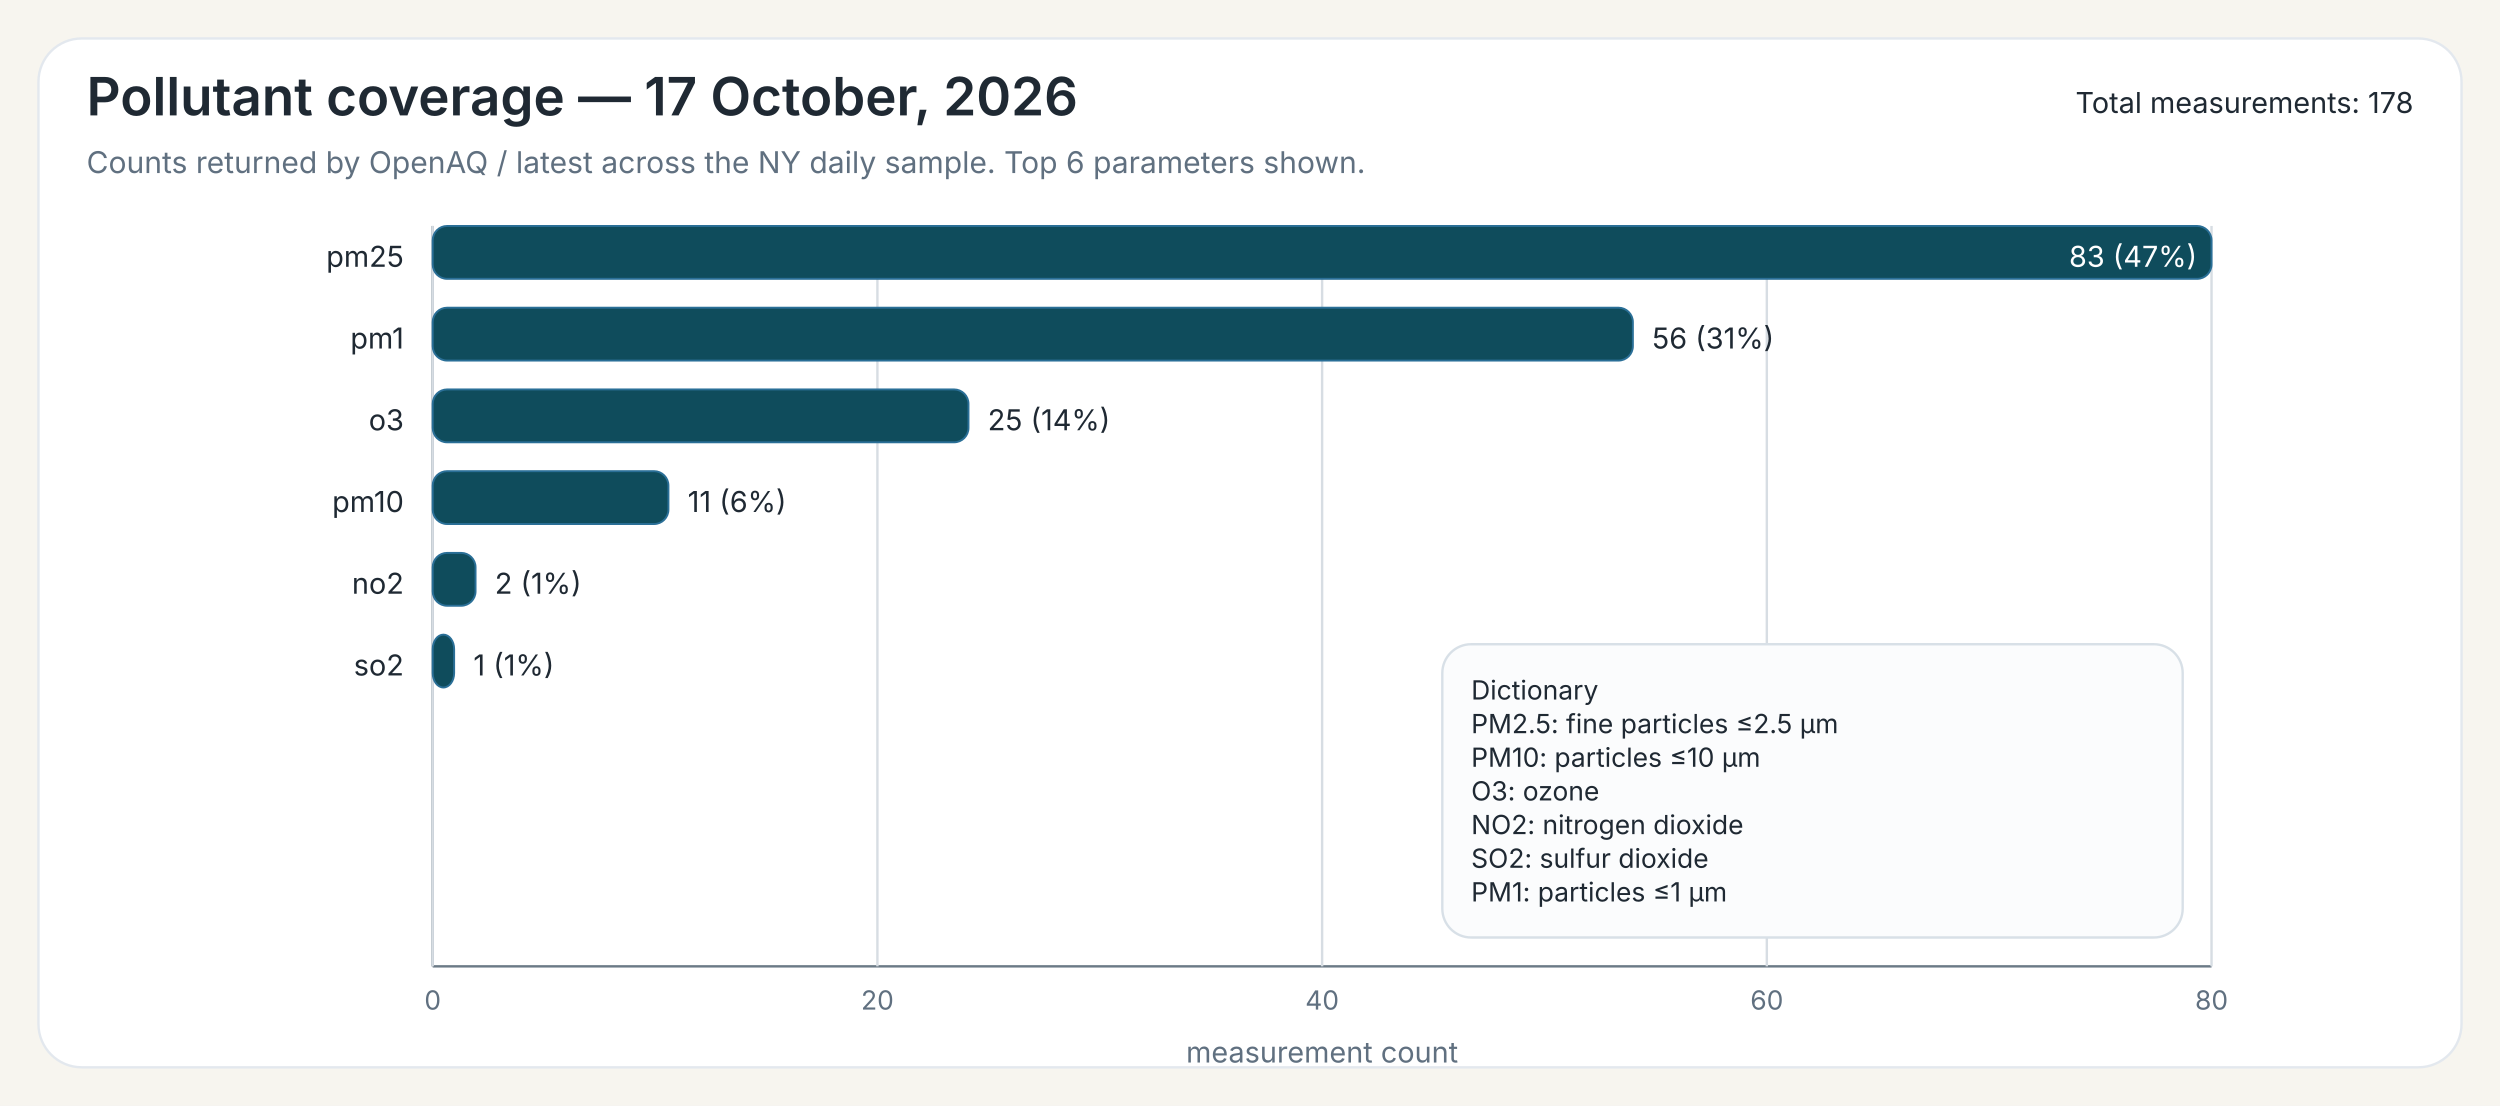
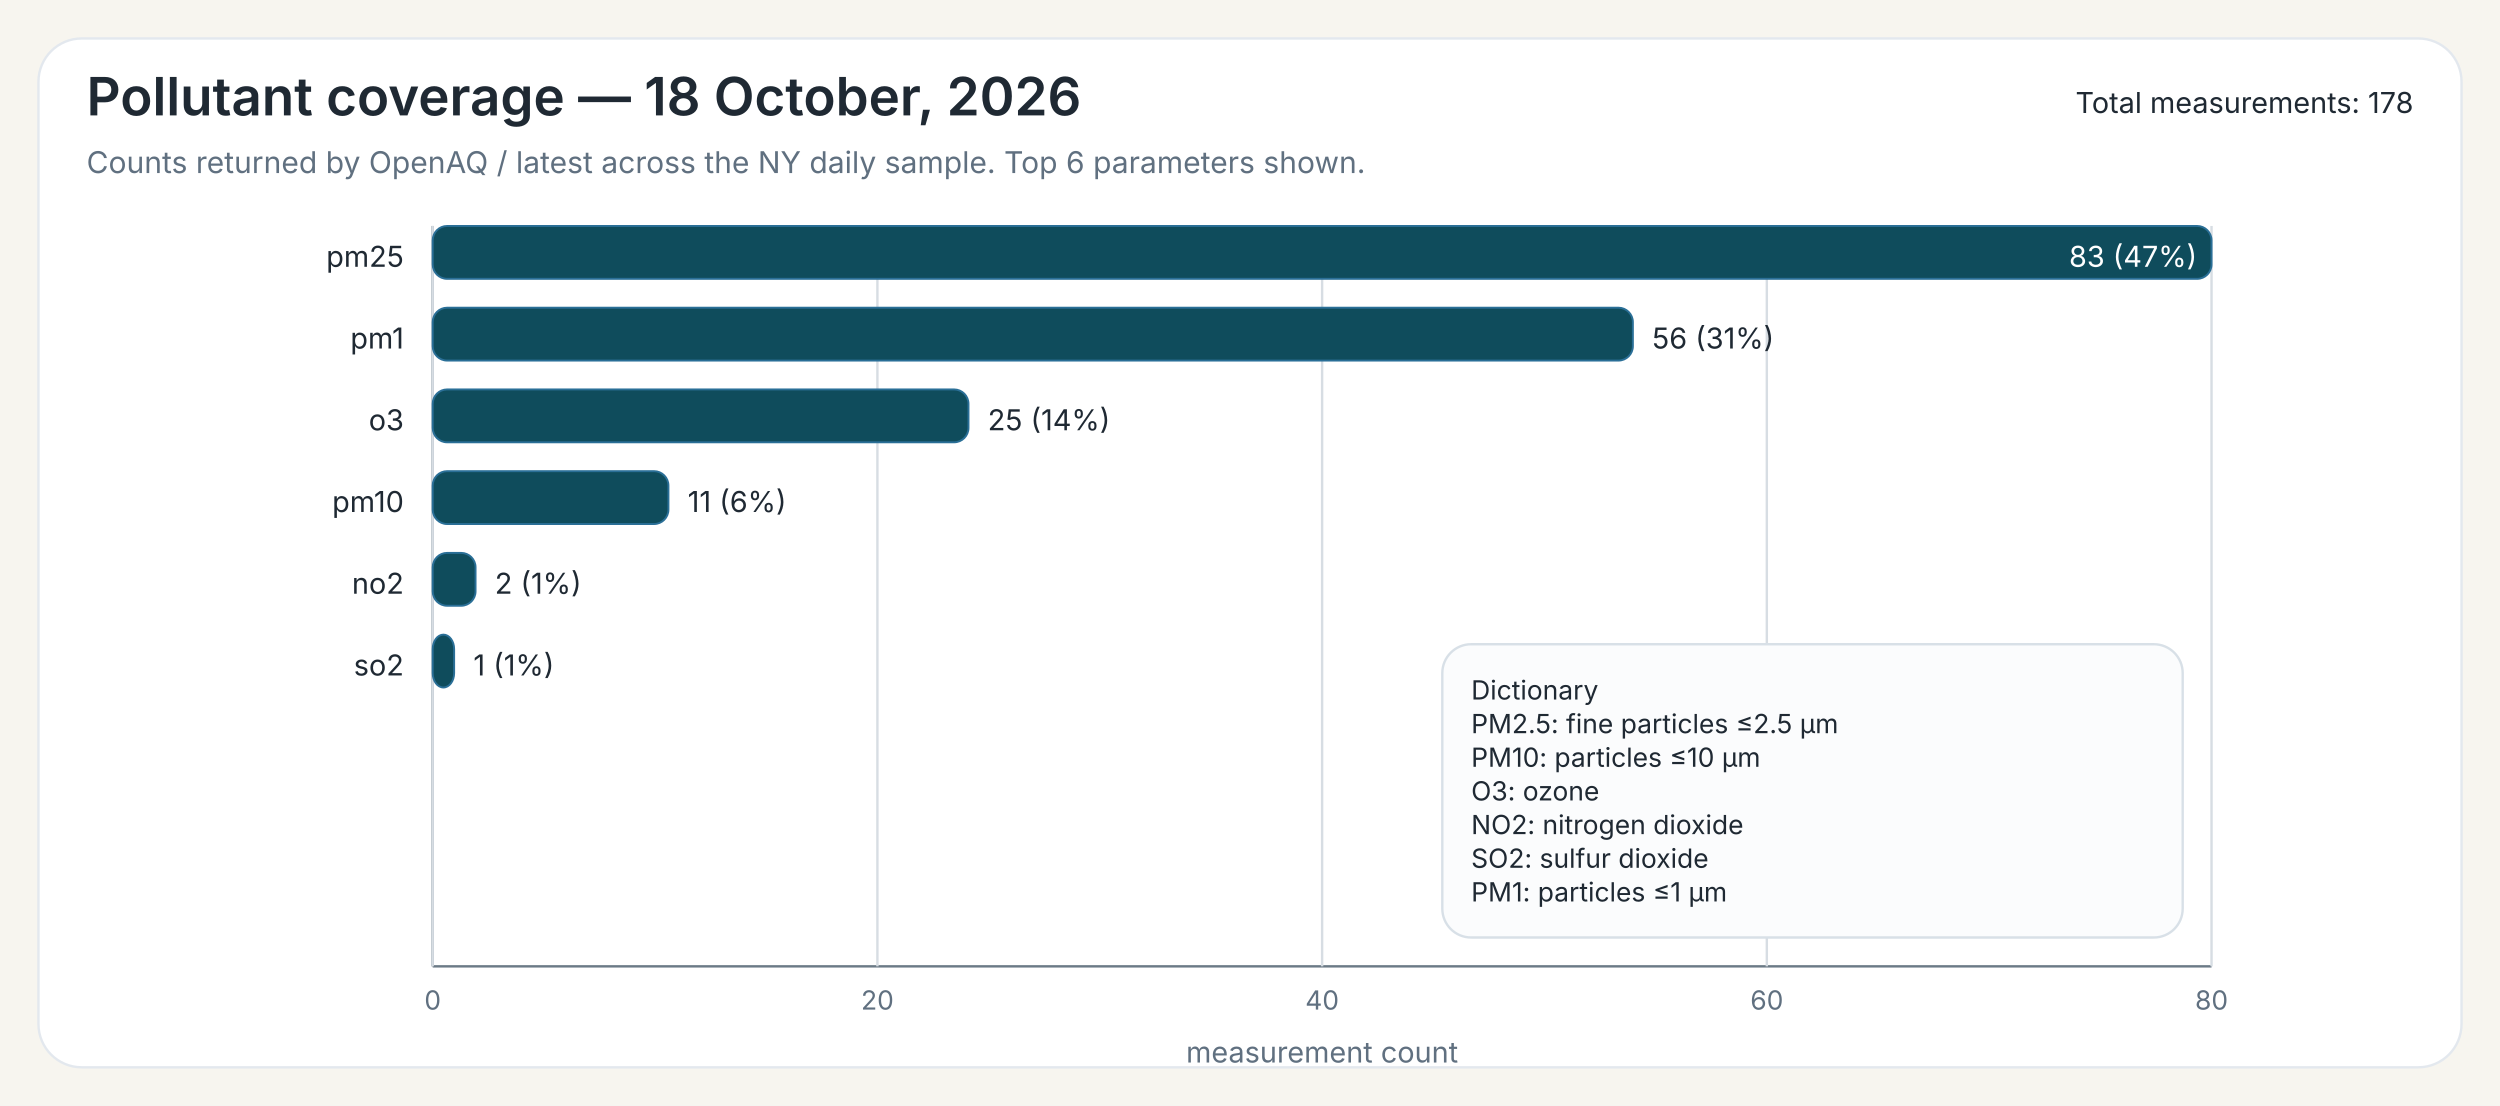
<svg xmlns="http://www.w3.org/2000/svg" width="1040" height="460">
  <rect x="0" y="0" width="1040" height="460" fill="#F7F5EF" />
  <rect x="16" y="16" width="1008" height="428" rx="18" ry="18" fill="#FFFFFF" stroke="#E3E8EE" stroke-width="1" />
-   <text x="36" y="48" font-family="Public Sans, Inter, Aptos, Segoe UI, Arial, sans-serif" font-size="22" font-weight="600" fill="#1F2933">Pollutant coverage — 17 October, 2026</text>
+   <text x="36" y="48" font-family="Public Sans, Inter, Aptos, Segoe UI, Arial, sans-serif" font-size="22" font-weight="600" fill="#1F2933">Pollutant coverage — 18 October, 2026</text>
  <text x="36" y="72" font-family="Public Sans, Inter, Aptos, Segoe UI, Arial, sans-serif" font-size="12.5" font-weight="400" fill="#607080">Counts returned by OpenAQ / latest across the NY daily sample. Top 6 parameters shown.</text>
  <text x="1004" y="47" font-family="Public Sans, Inter, Aptos, Segoe UI, Arial, sans-serif" font-size="12" text-anchor="end" fill="#1F2933">Total measurements: 178</text>
  <line x1="180" y1="94" x2="180" y2="402" stroke="#6B7A86" stroke-width="1" />
  <line x1="180" y1="402" x2="920" y2="402" stroke="#6B7A86" stroke-width="1" />
  <line x1="180.00" y1="94" x2="180.00" y2="402" stroke="#D7DDE3" stroke-width="1" />
  <text x="180.00" y="420" font-family="Inter, Aptos, Segoe UI, Arial, sans-serif" font-size="11" text-anchor="middle" fill="#607080">0</text>
  <line x1="365.00" y1="94" x2="365.00" y2="402" stroke="#D7DDE3" stroke-width="1" />
  <text x="365.00" y="420" font-family="Inter, Aptos, Segoe UI, Arial, sans-serif" font-size="11" text-anchor="middle" fill="#607080">20</text>
  <line x1="550.00" y1="94" x2="550.00" y2="402" stroke="#D7DDE3" stroke-width="1" />
  <text x="550.00" y="420" font-family="Inter, Aptos, Segoe UI, Arial, sans-serif" font-size="11" text-anchor="middle" fill="#607080">40</text>
  <line x1="735.00" y1="94" x2="735.00" y2="402" stroke="#D7DDE3" stroke-width="1" />
  <text x="735.00" y="420" font-family="Inter, Aptos, Segoe UI, Arial, sans-serif" font-size="11" text-anchor="middle" fill="#607080">60</text>
  <line x1="920.00" y1="94" x2="920.00" y2="402" stroke="#D7DDE3" stroke-width="1" />
  <text x="920.00" y="420" font-family="Inter, Aptos, Segoe UI, Arial, sans-serif" font-size="11" text-anchor="middle" fill="#607080">80</text>
  <text x="550.00" y="442" font-family="Inter, Aptos, Segoe UI, Arial, sans-serif" font-size="12" text-anchor="middle" fill="#607080">measurement count</text>
  <text x="168" y="111" font-family="Inter, Aptos, Segoe UI, Arial, sans-serif" font-size="12" text-anchor="end" fill="#1F2933">pm25</text>
  <rect x="180" y="94" width="740.00" height="22" rx="6" ry="6" fill="#0F4C5C" stroke="#2A6F97" stroke-width="0.8" />
  <text x="914.00" y="111" font-family="Inter, Aptos, Segoe UI, Arial, sans-serif" font-size="12" fill="white" text-anchor="end">83 (47%)</text>
  <text x="168" y="145" font-family="Inter, Aptos, Segoe UI, Arial, sans-serif" font-size="12" text-anchor="end" fill="#1F2933">pm1</text>
  <rect x="180" y="128" width="499.28" height="22" rx="6" ry="6" fill="#0F4C5C" stroke="#2A6F97" stroke-width="0.8" />
  <text x="687.28" y="145" font-family="Inter, Aptos, Segoe UI, Arial, sans-serif" font-size="12" fill="#1F2933">56 (31%)</text>
  <text x="168" y="179" font-family="Inter, Aptos, Segoe UI, Arial, sans-serif" font-size="12" text-anchor="end" fill="#1F2933">o3</text>
  <rect x="180" y="162" width="222.89" height="22" rx="6" ry="6" fill="#0F4C5C" stroke="#2A6F97" stroke-width="0.8" />
  <text x="410.89" y="179" font-family="Inter, Aptos, Segoe UI, Arial, sans-serif" font-size="12" fill="#1F2933">25 (14%)</text>
  <text x="168" y="213" font-family="Inter, Aptos, Segoe UI, Arial, sans-serif" font-size="12" text-anchor="end" fill="#1F2933">pm10</text>
  <rect x="180" y="196" width="98.07" height="22" rx="6" ry="6" fill="#0F4C5C" stroke="#2A6F97" stroke-width="0.8" />
  <text x="286.07" y="213" font-family="Inter, Aptos, Segoe UI, Arial, sans-serif" font-size="12" fill="#1F2933">11 (6%)</text>
  <text x="168" y="247" font-family="Inter, Aptos, Segoe UI, Arial, sans-serif" font-size="12" text-anchor="end" fill="#1F2933">no2</text>
  <rect x="180" y="230" width="17.83" height="22" rx="6" ry="6" fill="#0F4C5C" stroke="#2A6F97" stroke-width="0.8" />
  <text x="205.83" y="247" font-family="Inter, Aptos, Segoe UI, Arial, sans-serif" font-size="12" fill="#1F2933">2 (1%)</text>
  <text x="168" y="281" font-family="Inter, Aptos, Segoe UI, Arial, sans-serif" font-size="12" text-anchor="end" fill="#1F2933">so2</text>
  <rect x="180" y="264" width="8.92" height="22" rx="6" ry="6" fill="#0F4C5C" stroke="#2A6F97" stroke-width="0.8" />
  <text x="196.92" y="281" font-family="Inter, Aptos, Segoe UI, Arial, sans-serif" font-size="12" fill="#1F2933">1 (1%)</text>
  <rect x="600.00" y="268.00" width="308" height="122" rx="12" ry="12" fill="#FBFCFD" stroke="#D8E0E7" stroke-width="1" />
  <text x="612.00" y="291.00" font-family="Inter, Aptos, Segoe UI, Arial, sans-serif" font-size="11" fill="#1F2933">Dictionary</text>
  <text x="612.00" y="305.00" font-family="Inter, Aptos, Segoe UI, Arial, sans-serif" font-size="11" fill="#1F2933">PM2.5: fine particles ≤2.5 µm</text>
  <text x="612.00" y="319.00" font-family="Inter, Aptos, Segoe UI, Arial, sans-serif" font-size="11" fill="#1F2933">PM10: particles ≤10 µm</text>
  <text x="612.00" y="333.00" font-family="Inter, Aptos, Segoe UI, Arial, sans-serif" font-size="11" fill="#1F2933">O3: ozone</text>
  <text x="612.00" y="347.00" font-family="Inter, Aptos, Segoe UI, Arial, sans-serif" font-size="11" fill="#1F2933">NO2: nitrogen dioxide</text>
  <text x="612.00" y="361.00" font-family="Inter, Aptos, Segoe UI, Arial, sans-serif" font-size="11" fill="#1F2933">SO2: sulfur dioxide</text>
  <text x="612.00" y="375.00" font-family="Inter, Aptos, Segoe UI, Arial, sans-serif" font-size="11" fill="#1F2933">PM1: particles ≤1 µm</text>
</svg>
